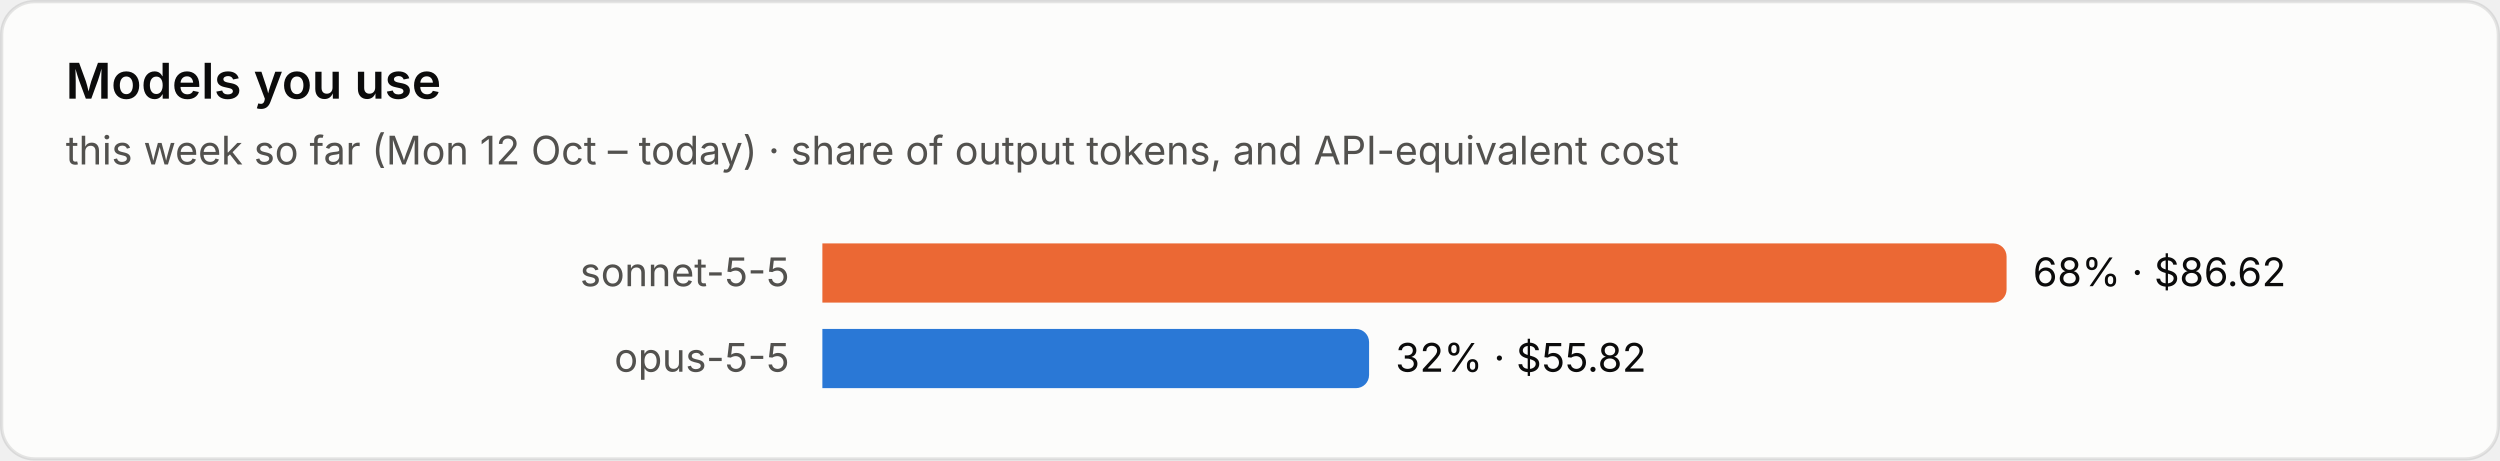
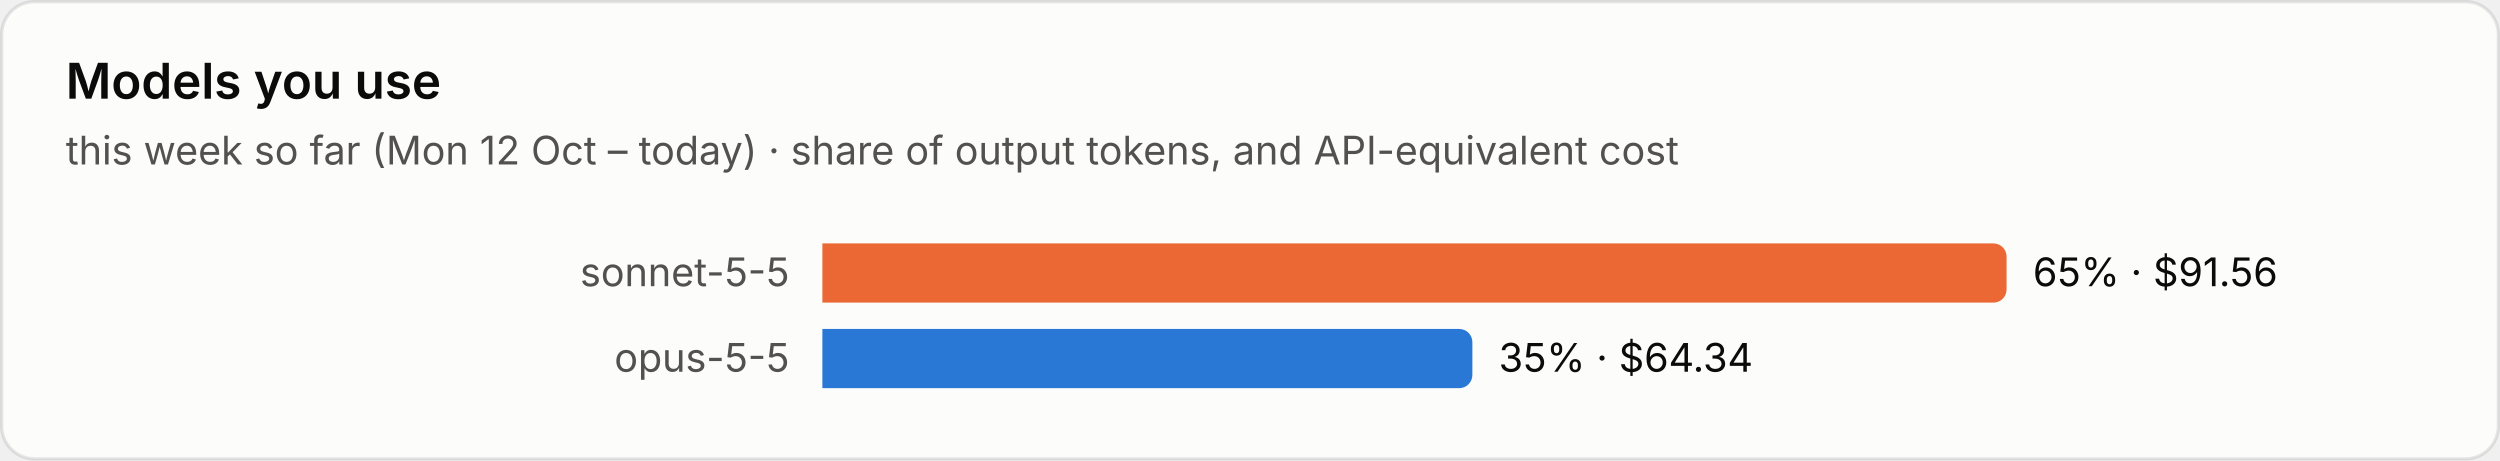
<svg xmlns="http://www.w3.org/2000/svg" viewBox="0 0 760 140" width="760" height="140" role="img" aria-label="Models you use">
  <style>text{font-family:system-ui,-apple-system,"Segoe UI",sans-serif;font-variant-numeric:tabular-nums}.bg{fill:#fcfcfb;stroke:rgba(11,11,11,.10)}.tp{fill:#0b0b0b}.ts{fill:#52514e}.tm{fill:#898781}.grid{stroke:#e1e0d9;stroke-width:1}.base{stroke:#c3c2b7;stroke-width:1}.so{fill:#b5b3ad}.lo{stroke:#b5b3ad}.qe{fill:#f0efec}.ring{stroke:#fcfcfb}.area{fill-opacity:.1}.s0{fill:#2a78d6}.l0{stroke:#2a78d6}.s1{fill:#eb6834}.l1{stroke:#eb6834}.s2{fill:#1baf7a}.l2{stroke:#1baf7a}.s3{fill:#eda100}.l3{stroke:#eda100}.s4{fill:#e87ba4}.l4{stroke:#e87ba4}.s5{fill:#008300}.l5{stroke:#008300}.s6{fill:#4a3aa7}.l6{stroke:#4a3aa7}.s7{fill:#e34948}.l7{stroke:#e34948}.q0{fill:#cde2fb}.q1{fill:#9ec5f4}.q2{fill:#6da7ec}.q3{fill:#3987e5}.q4{fill:#256abf}.q5{fill:#184f95}.q6{fill:#0d366b}.r0{fill:#f8d4d4}.r1{fill:#ec8f8f}.r2{fill:#c42f2f}.a0{fill:#fbe3e3}.a1{fill:#f5b8b8}.a2{fill:#ec8f8f}.a3{fill:#d65252}.a4{fill:#a82525}.tq0{fill:#0b0b0b}.tq1{fill:#0b0b0b}.tq2{fill:#0b0b0b}.tq3{fill:#ffffff}.tq4{fill:#ffffff}.tq5{fill:#ffffff}.tq6{fill:#ffffff}.tr0{fill:#0b0b0b}.tr1{fill:#0b0b0b}.tr2{fill:#ffffff}.ta0{fill:#0b0b0b}.ta1{fill:#0b0b0b}.ta2{fill:#0b0b0b}.ta3{fill:#ffffff}.ta4{fill:#ffffff}.tw{fill:#ffffff}@media (prefers-color-scheme:dark){.bg{fill:#1a1a19;stroke:rgba(255,255,255,.10)}.tp{fill:#fff}.ts{fill:#c3c2b7}.tm{fill:#898781}.grid{stroke:#2c2c2a}.base{stroke:#383835}.so{fill:#5c5b57}.lo{stroke:#5c5b57}.qe{fill:#262624}.ring{stroke:#1a1a19}.s0{fill:#3987e5}.l0{stroke:#3987e5}.s1{fill:#d95926}.l1{stroke:#d95926}.s2{fill:#199e70}.l2{stroke:#199e70}.s3{fill:#c98500}.l3{stroke:#c98500}.s4{fill:#d55181}.l4{stroke:#d55181}.s5{fill:#008300}.l5{stroke:#008300}.s6{fill:#9085e9}.l6{stroke:#9085e9}.s7{fill:#e66767}.l7{stroke:#e66767}.q0{fill:#16263a}.q1{fill:#123a66}.q2{fill:#184f95}.q3{fill:#256abf}.q4{fill:#3987e5}.q5{fill:#6da7ec}.q6{fill:#b7d3f6}.r0{fill:#4a2023}.r1{fill:#8c2c2f}.r2{fill:#e25555}.a0{fill:#3a1a1c}.a1{fill:#5e2427}.a2{fill:#8c2c2f}.a3{fill:#c43c3f}.a4{fill:#f07070}.tq0{fill:#ffffff}.tq1{fill:#ffffff}.tq2{fill:#ffffff}.tq3{fill:#ffffff}.tq4{fill:#ffffff}.tq5{fill:#0b0b0b}.tq6{fill:#0b0b0b}.tr0{fill:#ffffff}.tr1{fill:#ffffff}.tr2{fill:#ffffff}.ta0{fill:#ffffff}.ta1{fill:#ffffff}.ta2{fill:#ffffff}.ta3{fill:#ffffff}.ta4{fill:#0b0b0b}.tw{fill:#ffffff}}</style>
  <rect class="bg" x=".5" y=".5" width="759" height="139" rx="10" />
  <text class="tp" x="20" y="30" font-size="15" font-weight="600">Models you use</text>
  <text class="ts" x="20" y="50" font-size="12">this week so far (Mon 12 Oct – today) · share of output tokens, and API-equivalent cost</text>
  <text class="ts" x="240" y="87.0" font-size="12" text-anchor="end">sonnet-5-5</text>
  <path class="s1" d="M250 74h356.0a4 4 0 0 1 4 4v10a4 4 0 0 1-4 4h-356.0z" />
-   <text class="tp" x="618.0" y="87.0" font-size="12">68% · $86.62</text>
+   <text class="tp" x="618.0" y="87.0" font-size="12">65% · $91.56</text>
  <text class="ts" x="240" y="113.0" font-size="12" text-anchor="end">opus-5-5</text>
-   <path class="s0" d="M250 100h162.2a4 4 0 0 1 4 4v10a4 4 0 0 1-4 4h-162.2z" />
-   <text class="tp" x="424.2" y="113.0" font-size="12">32% · $55.82</text>
+   <path class="s0" d="M250 100h193.6a4 4 0 0 1 4 4v10a4 4 0 0 1-4 4h-193.6z" />
+   <text class="tp" x="455.6" y="113.0" font-size="12">35% · $64.34</text>
</svg>
